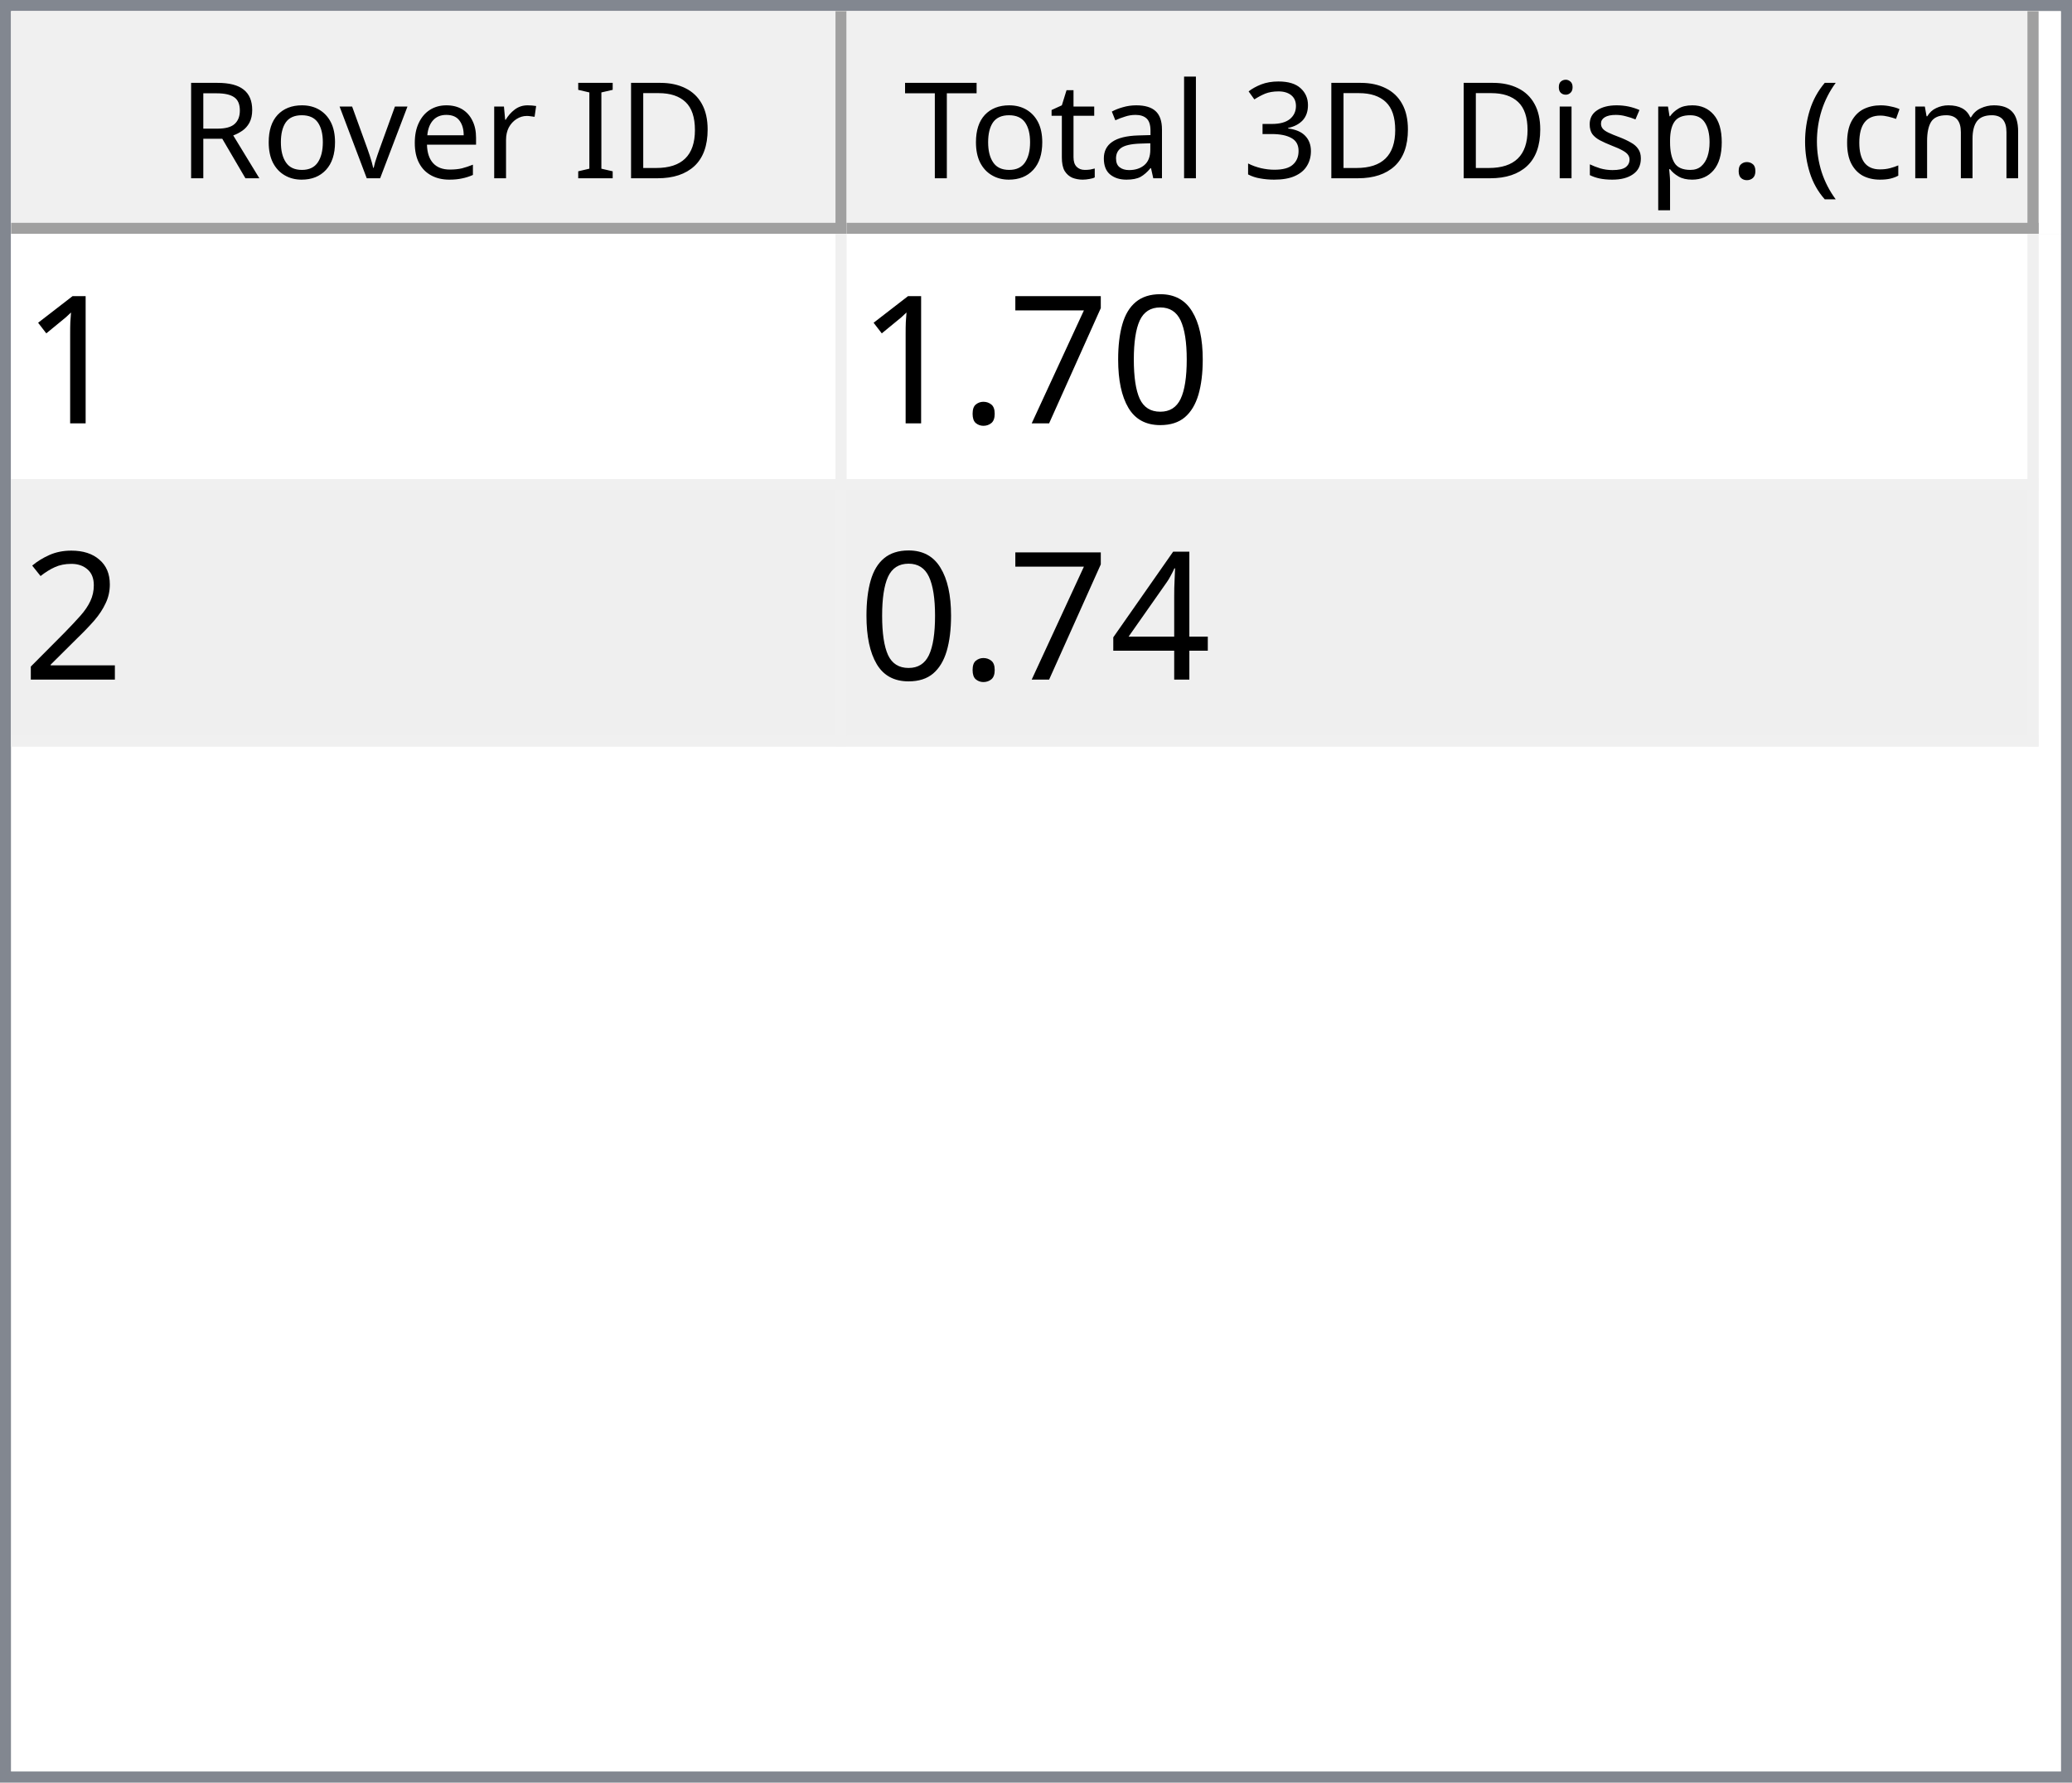
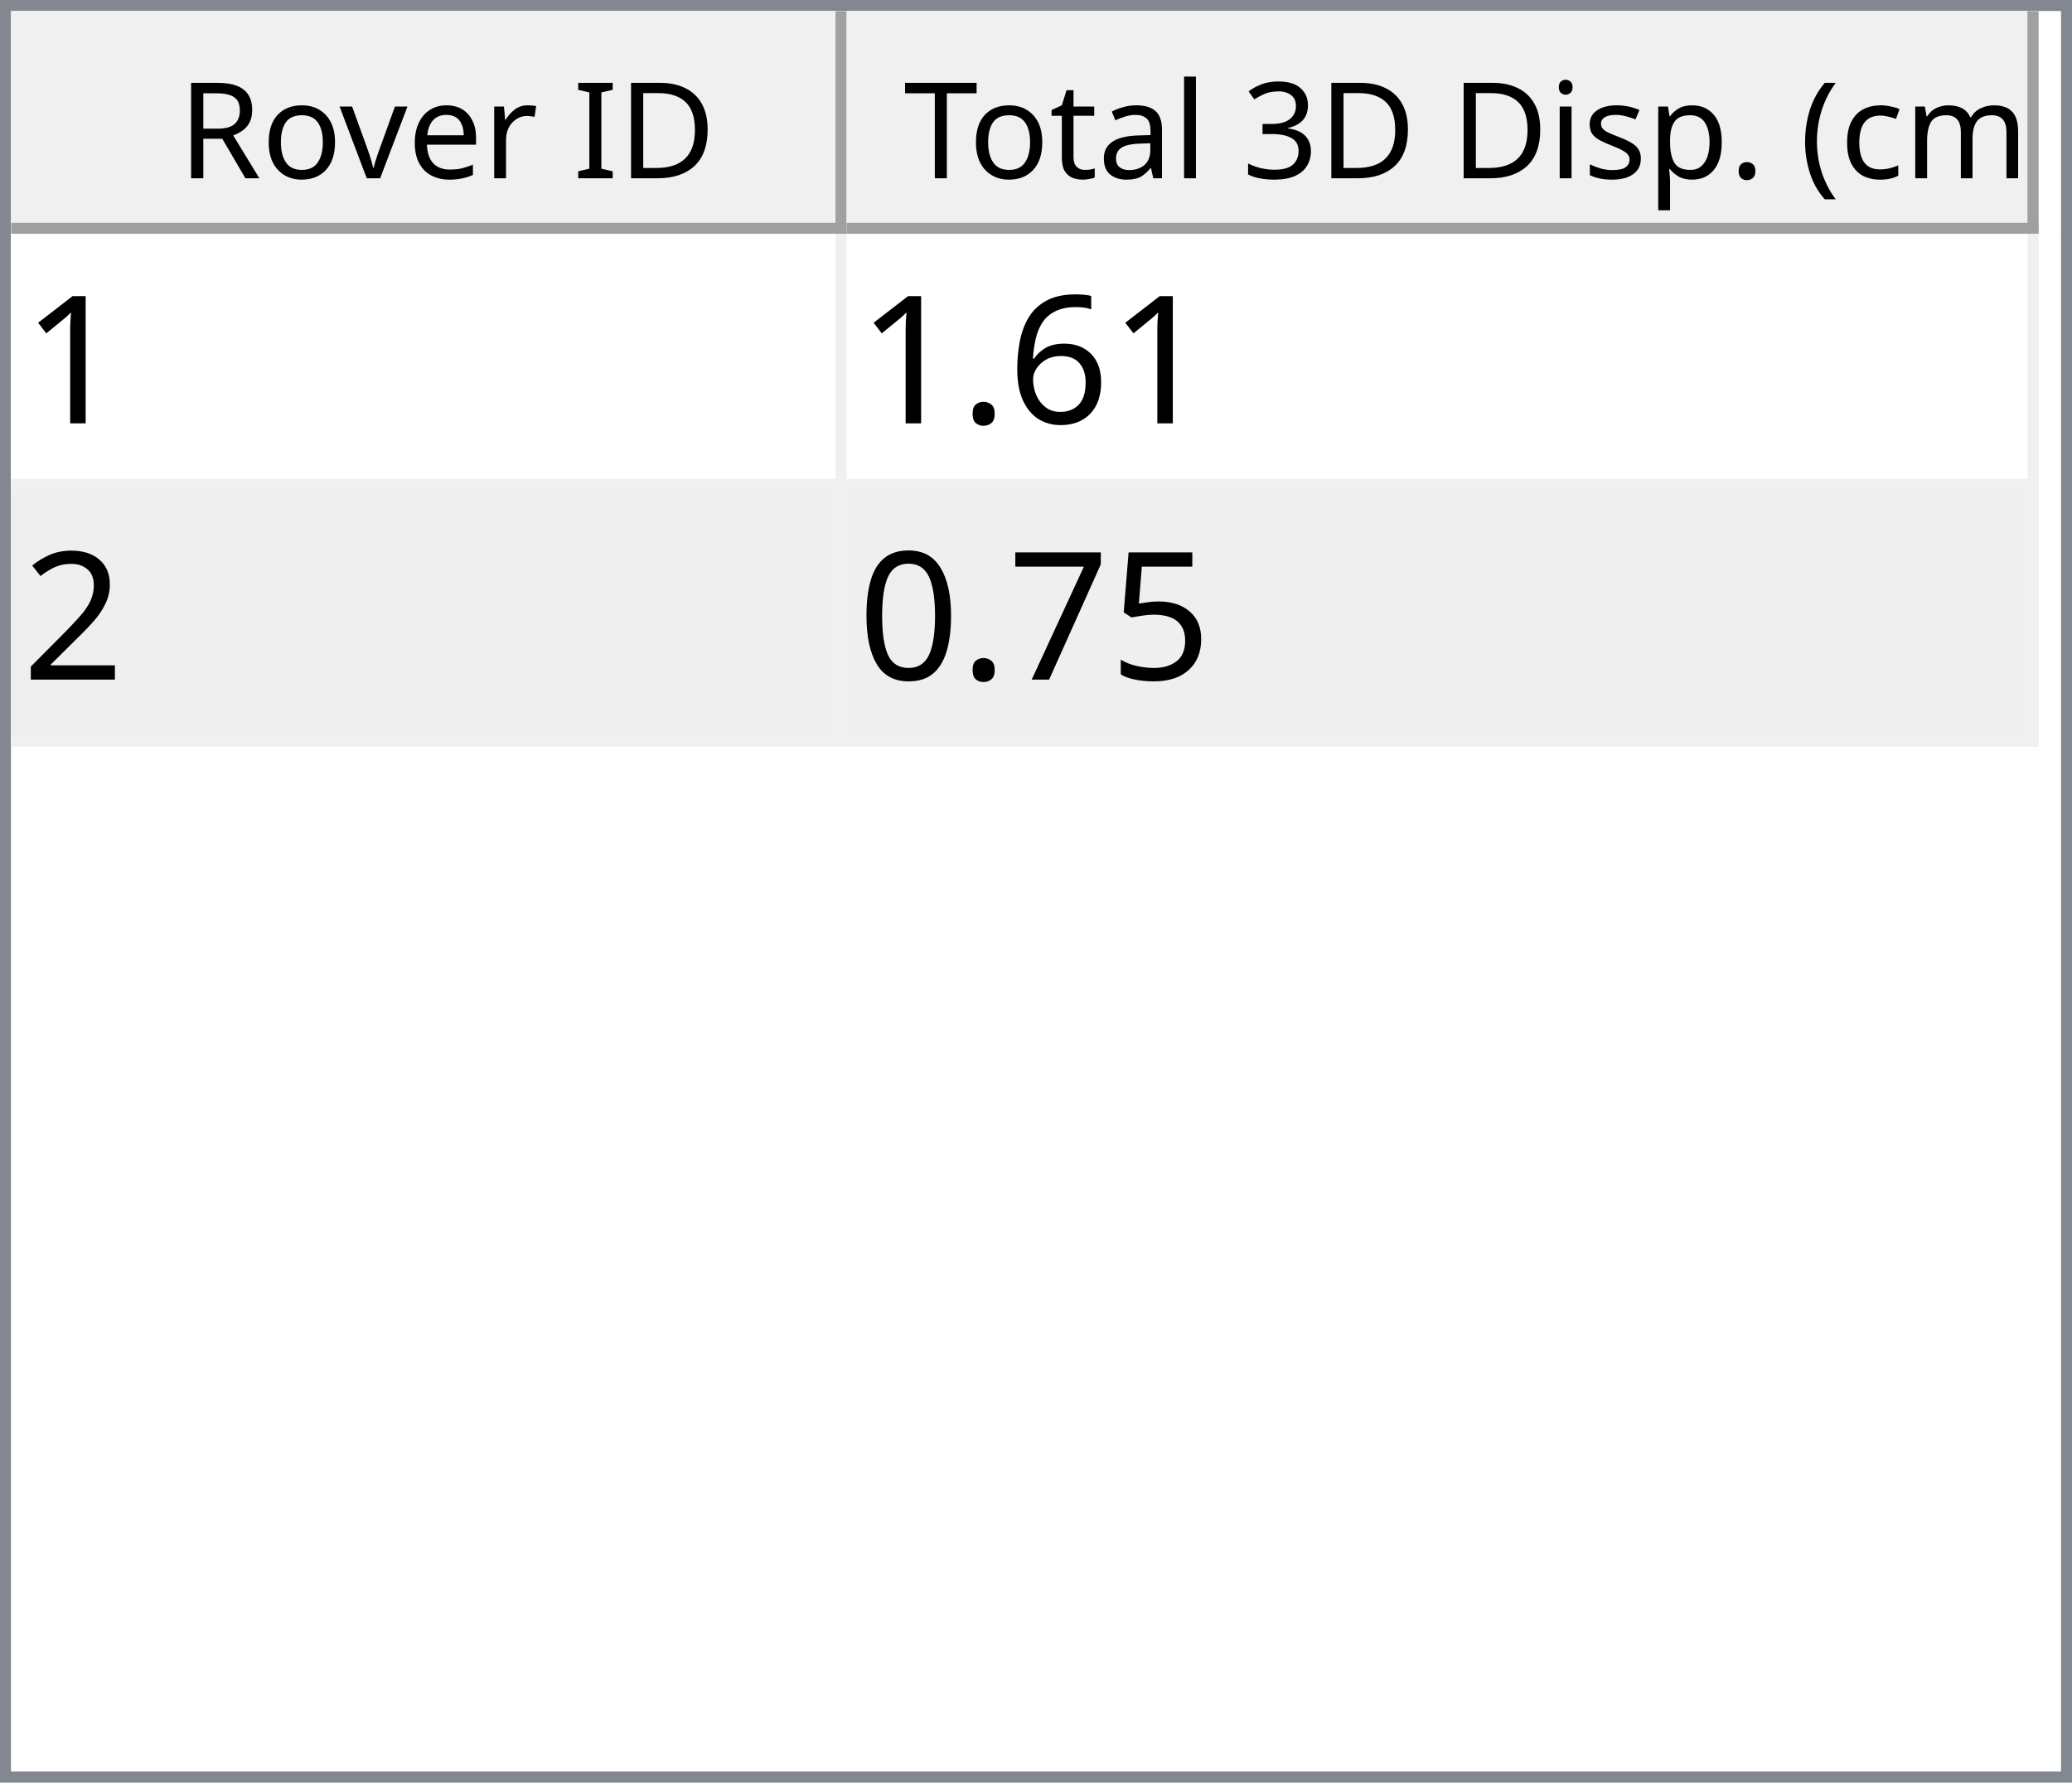
<svg xmlns="http://www.w3.org/2000/svg" style="fill-opacity:1; color-rendering:auto; color-interpolation:auto; text-rendering:auto; stroke:black; stroke-linecap:square; stroke-miterlimit:10; shape-rendering:auto; stroke-opacity:1; fill:black; stroke-dasharray:none; font-weight:normal; stroke-width:1; font-family:'Dialog'; font-style:normal; stroke-linejoin:miter; font-size:12px; stroke-dashoffset:0; image-rendering:auto;" width="186" height="160">
  <defs id="genericDefs" />
  <g>
    <defs id="defs1">
      <clipPath clipPathUnits="userSpaceOnUse" id="clipPath1">
        <path d="M0 0 L186 0 L186 160 L0 160 L0 0 Z" />
      </clipPath>
      <clipPath clipPathUnits="userSpaceOnUse" id="clipPath2">
        <path d="M0 0 L0 160 L186 160 L186 0 Z" />
      </clipPath>
      <clipPath clipPathUnits="userSpaceOnUse" id="clipPath3">
        <path d="M0 0 L0 20 L184 20 L184 0 Z" />
      </clipPath>
      <clipPath clipPathUnits="userSpaceOnUse" id="clipPath4">
        <path d="M0 0 L0 20 L75 20 L75 0 Z" />
      </clipPath>
      <clipPath clipPathUnits="userSpaceOnUse" id="clipPath5">
        <path d="M1 1 L1 19 L74 19 L74 1 Z" />
      </clipPath>
      <clipPath clipPathUnits="userSpaceOnUse" id="clipPath6">
        <path d="M0 0 L0 18 L73 18 L73 0 Z" />
      </clipPath>
      <clipPath clipPathUnits="userSpaceOnUse" id="clipPath7">
        <path d="M-0.5 -0.5 L-0.5 19.5 L74.5 19.5 L74.5 -0.5 Z" />
      </clipPath>
      <clipPath clipPathUnits="userSpaceOnUse" id="clipPath8">
        <path d="M0 0 L0 20 L107 20 L107 0 Z" />
      </clipPath>
      <clipPath clipPathUnits="userSpaceOnUse" id="clipPath9">
        <path d="M1 1 L1 19 L106 19 L106 1 Z" />
      </clipPath>
      <clipPath clipPathUnits="userSpaceOnUse" id="clipPath10">
        <path d="M0 0 L0 18 L105 18 L105 0 Z" />
      </clipPath>
      <clipPath clipPathUnits="userSpaceOnUse" id="clipPath11">
        <path d="M-0.5 -0.5 L-0.5 19.5 L106.5 19.5 L106.5 -0.5 Z" />
      </clipPath>
      <clipPath clipPathUnits="userSpaceOnUse" id="clipPath12">
        <path d="M0 0 L0 138 L184 138 L184 0 Z" />
      </clipPath>
      <clipPath clipPathUnits="userSpaceOnUse" id="clipPath13">
        <path d="M0 0 L0 46 L182 46 L182 0 Z" />
      </clipPath>
      <clipPath clipPathUnits="userSpaceOnUse" id="clipPath14">
        <path d="M-0.5 -0.5 L-0.5 45.5 L181.5 45.5 L181.5 -0.5 Z" />
      </clipPath>
      <clipPath clipPathUnits="userSpaceOnUse" id="clipPath15">
        <path d="M0 0 L0 22 L74 22 L74 0 Z" />
      </clipPath>
      <clipPath clipPathUnits="userSpaceOnUse" id="clipPath16">
        <path d="M0 0 L0 22 L106 22 L106 0 Z" />
      </clipPath>
      <font horiz-adv-x="64.551" id="font1">
        <font-face ascent="107.91" descent="25.098" units-per-em="100" style="font-style:normal; font-family:Segoe UI; font-weight:normal;" />
        <missing-glyph horiz-adv-x="64.551" d="M8.109 0 L8.109 68.266 L56.453 68.266 L56.453 0 L8.109 0 ZM15.328 7.234 L49.219 7.234 L49.219 61.031 L15.328 61.031 L15.328 7.234 Z" />
        <glyph unicode="D" horiz-adv-x="70.117" d="M9.188 0 L9.188 70.016 L28.516 70.016 Q65.531 70.016 65.531 35.891 Q65.531 19.672 55.25 9.836 Q44.969 0 27.734 0 L9.188 0 ZM17.391 62.594 L17.391 7.422 L27.828 7.422 Q41.609 7.422 49.273 14.797 Q56.938 22.172 56.938 35.688 Q56.938 62.594 28.328 62.594 L17.391 62.594 Z" />
        <glyph unicode="I" horiz-adv-x="26.611" d="M17.391 0 L9.188 0 L9.188 70.016 L17.391 70.016 L17.391 0 Z" />
        <glyph unicode=" " horiz-adv-x="27.393" d="" />
        <glyph unicode="r" horiz-adv-x="34.766" d="M34.188 41.891 Q32.078 43.5 28.125 43.5 Q23 43.5 19.555 38.672 Q16.109 33.844 16.109 25.484 L16.109 0 L8.109 0 L8.109 50 L16.109 50 L16.109 39.703 L16.312 39.703 Q18.016 44.969 21.531 47.922 Q25.047 50.875 29.391 50.875 Q32.516 50.875 34.188 50.203 L34.188 41.891 Z" />
        <glyph unicode="e" horiz-adv-x="52.295" d="M48.297 23 L12.984 23 Q13.188 14.656 17.484 10.109 Q21.781 5.562 29.297 5.562 Q37.75 5.562 44.828 11.141 L44.828 3.609 Q38.234 -1.172 27.391 -1.172 Q16.797 -1.172 10.742 5.641 Q4.688 12.453 4.688 24.812 Q4.688 36.469 11.305 43.82 Q17.922 51.172 27.734 51.172 Q37.547 51.172 42.922 44.828 Q48.297 38.484 48.297 27.203 L48.297 23 ZM40.094 29.781 Q40.047 36.719 36.75 40.578 Q33.453 44.438 27.594 44.438 Q21.922 44.438 17.969 40.383 Q14.016 36.328 13.094 29.781 L40.094 29.781 Z" />
        <glyph unicode="v" horiz-adv-x="47.9" d="M47.406 50 L27.484 0 L19.625 0 L0.688 50 L9.469 50 L22.172 13.672 Q23.578 9.672 23.922 6.688 L24.125 6.688 Q24.609 10.453 25.688 13.484 L38.969 50 L47.406 50 Z" />
        <glyph unicode="o" horiz-adv-x="58.594" d="M29 -1.172 Q17.922 -1.172 11.305 5.836 Q4.688 12.844 4.688 24.422 Q4.688 37.016 11.57 44.094 Q18.453 51.172 30.172 51.172 Q41.359 51.172 47.633 44.289 Q53.906 37.406 53.906 25.203 Q53.906 13.234 47.141 6.031 Q40.375 -1.172 29 -1.172 ZM29.594 44.438 Q21.875 44.438 17.383 39.188 Q12.891 33.938 12.891 24.703 Q12.891 15.828 17.43 10.695 Q21.969 5.562 29.594 5.562 Q37.359 5.562 41.531 10.594 Q45.703 15.625 45.703 24.906 Q45.703 34.281 41.531 39.359 Q37.359 44.438 29.594 44.438 Z" />
        <glyph unicode="R" horiz-adv-x="59.814" d="M59.375 0 L49.609 0 L37.891 19.625 Q36.281 22.359 34.766 24.289 Q33.25 26.219 31.664 27.438 Q30.078 28.656 28.25 29.219 Q26.422 29.781 24.125 29.781 L17.391 29.781 L17.391 0 L9.188 0 L9.188 70.016 L30.078 70.016 Q34.672 70.016 38.555 68.867 Q42.438 67.719 45.289 65.375 Q48.141 63.031 49.758 59.547 Q51.375 56.062 51.375 51.375 Q51.375 47.703 50.273 44.656 Q49.172 41.609 47.148 39.211 Q45.125 36.812 42.266 35.133 Q39.406 33.453 35.844 32.516 L35.844 32.328 Q37.594 31.547 38.891 30.547 Q40.188 29.547 41.359 28.18 Q42.531 26.812 43.68 25.078 Q44.828 23.344 46.234 21.047 L59.375 0 ZM17.391 62.594 L17.391 37.203 L28.516 37.203 Q31.594 37.203 34.203 38.133 Q36.812 39.062 38.719 40.797 Q40.625 42.531 41.703 45.047 Q42.781 47.562 42.781 50.688 Q42.781 56.297 39.141 59.445 Q35.5 62.594 28.609 62.594 L17.391 62.594 Z" />
        <glyph unicode=")" horiz-adv-x="30.176" d="M8.297 -15.922 L1.172 -15.922 Q16.406 2.344 16.406 26.812 Q16.406 51.469 1.078 70.016 L8.297 70.016 Q23.531 52.156 23.531 26.703 Q23.531 1.375 8.297 -15.922 Z" />
        <glyph unicode="m" horiz-adv-x="86.133" d="M79.109 0 L71.094 0 L71.094 28.719 Q71.094 37.016 68.531 40.727 Q65.969 44.438 59.906 44.438 Q54.781 44.438 51.195 39.75 Q47.609 35.062 47.609 28.516 L47.609 0 L39.594 0 L39.594 29.688 Q39.594 44.438 28.219 44.438 Q22.953 44.438 19.531 40.016 Q16.109 35.594 16.109 28.516 L16.109 0 L8.109 0 L8.109 50 L16.109 50 L16.109 42.094 L16.312 42.094 Q21.625 51.172 31.844 51.172 Q36.969 51.172 40.773 48.312 Q44.578 45.453 46 40.828 Q51.562 51.172 62.594 51.172 Q79.109 51.172 79.109 30.812 L79.109 0 Z" />
        <glyph unicode="c" horiz-adv-x="46.191" d="M42.188 2.297 Q36.422 -1.172 28.516 -1.172 Q17.828 -1.172 11.258 5.789 Q4.688 12.75 4.688 23.828 Q4.688 36.188 11.766 43.68 Q18.844 51.172 30.672 51.172 Q37.25 51.172 42.281 48.734 L42.281 40.531 Q36.719 44.438 30.375 44.438 Q22.703 44.438 17.797 38.945 Q12.891 33.453 12.891 24.516 Q12.891 15.719 17.508 10.641 Q22.125 5.562 29.891 5.562 Q36.422 5.562 42.188 9.906 L42.188 2.297 Z" />
        <glyph unicode="(" horiz-adv-x="30.176" d="M29.109 -15.922 L21.969 -15.922 Q6.844 1.375 6.844 26.703 Q6.844 52.156 21.969 70.016 L29.203 70.016 Q13.875 51.469 13.875 26.812 Q13.875 2.344 29.109 -15.922 Z" />
        <glyph unicode="." horiz-adv-x="21.68" d="M10.891 -1.078 Q8.641 -1.078 7.055 0.539 Q5.469 2.156 5.469 4.391 Q5.469 6.641 7.055 8.273 Q8.641 9.906 10.891 9.906 Q13.188 9.906 14.797 8.273 Q16.406 6.641 16.406 4.391 Q16.406 2.156 14.797 0.539 Q13.188 -1.078 10.891 -1.078 Z" />
        <glyph unicode="p" horiz-adv-x="58.789" d="M16.312 7.234 L16.109 7.234 L16.109 -23 L8.109 -23 L8.109 50 L16.109 50 L16.109 41.219 L16.312 41.219 Q22.219 51.172 33.594 51.172 Q43.266 51.172 48.688 44.461 Q54.109 37.75 54.109 26.469 Q54.109 13.922 48 6.375 Q41.891 -1.172 31.297 -1.172 Q21.578 -1.172 16.312 7.234 ZM16.109 27.391 L16.109 20.406 Q16.109 14.203 20.141 9.883 Q24.172 5.562 30.375 5.562 Q37.641 5.562 41.773 11.133 Q45.906 16.703 45.906 26.609 Q45.906 34.969 42.047 39.703 Q38.188 44.438 31.594 44.438 Q24.609 44.438 20.359 39.578 Q16.109 34.719 16.109 27.391 Z" />
        <glyph unicode="s" horiz-adv-x="42.432" d="M5.078 1.812 L5.078 10.406 Q11.625 5.562 19.484 5.562 Q30.031 5.562 30.031 12.594 Q30.031 14.594 29.125 15.992 Q28.219 17.391 26.68 18.461 Q25.141 19.531 23.07 20.383 Q21 21.234 18.609 22.172 Q15.281 23.484 12.766 24.828 Q10.25 26.172 8.57 27.859 Q6.891 29.547 6.031 31.695 Q5.172 33.844 5.172 36.719 Q5.172 40.234 6.789 42.945 Q8.406 45.656 11.086 47.484 Q13.766 49.312 17.211 50.242 Q20.656 51.172 24.312 51.172 Q30.812 51.172 35.938 48.922 L35.938 40.828 Q30.422 44.438 23.25 44.438 Q21 44.438 19.195 43.922 Q17.391 43.406 16.094 42.477 Q14.797 41.547 14.086 40.258 Q13.375 38.969 13.375 37.406 Q13.375 35.453 14.086 34.133 Q14.797 32.812 16.164 31.789 Q17.531 30.766 19.484 29.938 Q21.438 29.109 23.922 28.125 Q27.25 26.859 29.883 25.516 Q32.516 24.172 34.375 22.484 Q36.234 20.797 37.234 18.602 Q38.234 16.406 38.234 13.375 Q38.234 9.672 36.602 6.938 Q34.969 4.203 32.234 2.398 Q29.5 0.594 25.93 -0.289 Q22.359 -1.172 18.453 -1.172 Q10.75 -1.172 5.078 1.812 Z" />
        <glyph unicode="i" horiz-adv-x="24.219" d="M12.203 62.703 Q10.062 62.703 8.547 64.164 Q7.031 65.625 7.031 67.875 Q7.031 70.125 8.547 71.609 Q10.062 73.094 12.203 73.094 Q14.406 73.094 15.945 71.609 Q17.484 70.125 17.484 67.875 Q17.484 65.719 15.945 64.211 Q14.406 62.703 12.203 62.703 ZM16.109 0 L8.109 0 L8.109 50 L16.109 50 L16.109 0 Z" />
        <glyph unicode="3" horiz-adv-x="53.906" d="M46.531 19.828 Q46.531 15.094 44.75 11.211 Q42.969 7.328 39.719 4.57 Q36.469 1.812 31.93 0.297 Q27.391 -1.219 21.922 -1.219 Q11.922 -1.219 6 2.594 L6 11.188 Q13.094 5.609 22.219 5.609 Q25.875 5.609 28.828 6.539 Q31.781 7.469 33.906 9.227 Q36.031 10.984 37.18 13.477 Q38.328 15.969 38.328 19.094 Q38.328 32.812 18.797 32.812 L12.984 32.812 L12.984 39.594 L18.5 39.594 Q35.797 39.594 35.797 52.484 Q35.797 64.406 22.609 64.406 Q15.188 64.406 8.688 59.422 L8.688 67.188 Q15.375 71.188 24.609 71.188 Q29 71.188 32.57 69.969 Q36.141 68.75 38.68 66.555 Q41.219 64.359 42.609 61.281 Q44 58.203 44 54.5 Q44 40.672 30.031 36.719 L30.031 36.531 Q33.594 36.141 36.625 34.797 Q39.656 33.453 41.852 31.305 Q44.047 29.156 45.289 26.25 Q46.531 23.344 46.531 19.828 Z" />
        <glyph unicode="l" horiz-adv-x="24.219" d="M16.109 0 L8.109 0 L8.109 74.031 L16.109 74.031 L16.109 0 Z" />
        <glyph unicode="a" horiz-adv-x="50.879" d="M43.891 0 L35.891 0 L35.891 7.812 L35.688 7.812 Q30.469 -1.172 20.312 -1.172 Q12.844 -1.172 8.617 2.781 Q4.391 6.734 4.391 13.281 Q4.391 27.297 20.906 29.594 L35.891 31.688 Q35.891 44.438 25.594 44.438 Q16.547 44.438 9.281 38.281 L9.281 46.484 Q16.656 51.172 26.266 51.172 Q43.891 51.172 43.891 32.516 L43.891 0 ZM35.891 25.297 L23.828 23.641 Q18.266 22.859 15.43 20.875 Q12.594 18.891 12.594 13.875 Q12.594 10.203 15.211 7.883 Q17.828 5.562 22.172 5.562 Q28.125 5.562 32.008 9.742 Q35.891 13.922 35.891 20.312 L35.891 25.297 Z" />
        <glyph unicode="t" horiz-adv-x="33.887" d="M31.297 0.484 Q28.469 -1.078 23.828 -1.078 Q10.688 -1.078 10.688 13.578 L10.688 43.172 L2.094 43.172 L2.094 50 L10.688 50 L10.688 62.203 L18.703 64.797 L18.703 50 L31.297 50 L31.297 43.172 L18.703 43.172 L18.703 14.984 Q18.703 9.969 20.414 7.82 Q22.125 5.672 26.078 5.672 Q29.109 5.672 31.297 7.328 L31.297 0.484 Z" />
        <glyph unicode="T" horiz-adv-x="52.393" d="M50.594 62.594 L30.375 62.594 L30.375 0 L22.172 0 L22.172 62.594 L2 62.594 L2 70.016 L50.594 70.016 L50.594 62.594 Z" />
      </font>
      <font horiz-adv-x="75.0" id="font2">
        <font-face ascent="100.537" descent="21.973" units-per-em="100" style="font-style:normal; font-family:sans-serif; font-weight:normal;" />
        <missing-glyph horiz-adv-x="75.0" d="M12.5 0 L12.5 62.5 L62.5 62.5 L62.5 0 L12.5 0 ZM14.062 1.562 L60.938 1.562 L60.938 60.938 L14.062 60.938 L14.062 1.562 Z" />
        <glyph unicode="1" horiz-adv-x="55.615" d="M37.25 0 L28.469 0 L28.469 56 Q25.297 52.984 20.141 49.953 Q14.984 46.922 10.891 45.406 L10.891 53.906 Q18.266 57.375 23.781 62.305 Q29.297 67.234 31.594 71.875 L37.25 71.875 L37.25 0 Z" />
-         <glyph unicode="0" horiz-adv-x="55.615" d="M4.156 35.297 Q4.156 48 6.766 55.742 Q9.375 63.484 14.523 67.68 Q19.672 71.875 27.484 71.875 Q33.25 71.875 37.594 69.555 Q41.938 67.234 44.773 62.867 Q47.609 58.5 49.219 52.227 Q50.828 45.953 50.828 35.297 Q50.828 22.703 48.242 14.969 Q45.656 7.234 40.508 3.008 Q35.359 -1.219 27.484 -1.219 Q17.141 -1.219 11.234 6.203 Q4.156 15.141 4.156 35.297 ZM13.188 35.297 Q13.188 17.672 17.312 11.836 Q21.438 6 27.484 6 Q33.547 6 37.672 11.859 Q41.797 17.719 41.797 35.297 Q41.797 52.984 37.672 58.789 Q33.547 64.594 27.391 64.594 Q21.344 64.594 17.719 59.469 Q13.188 52.938 13.188 35.297 Z" />
-         <glyph unicode="7" horiz-adv-x="55.615" d="M4.734 62.203 L4.734 70.656 L51.078 70.656 L51.078 63.812 Q44.234 56.547 37.523 44.484 Q30.812 32.422 27.156 19.672 Q24.516 10.688 23.781 0 L14.75 0 Q14.891 8.453 18.062 20.414 Q21.234 32.375 27.172 43.484 Q33.109 54.594 39.797 62.203 L4.734 62.203 Z" />
+         <glyph unicode="6" horiz-adv-x="55.615" d="M49.75 54.047 L41.016 53.375 Q39.844 58.547 37.703 60.891 Q34.125 64.656 28.906 64.656 Q24.703 64.656 21.531 62.312 Q17.391 59.281 14.992 53.469 Q12.594 47.656 12.5 36.922 Q15.672 41.75 20.266 44.094 Q24.859 46.438 29.891 46.438 Q38.672 46.438 44.852 39.969 Q51.031 33.5 51.031 23.25 Q51.031 16.5 48.125 10.719 Q45.219 4.938 40.141 1.859 Q35.062 -1.219 28.609 -1.219 Q17.625 -1.219 10.695 6.859 Q3.766 14.938 3.766 33.5 Q3.766 54.25 11.422 63.672 Q18.109 71.875 29.438 71.875 Q37.891 71.875 43.289 67.141 Q48.688 62.406 49.75 54.047 ZM13.875 23.188 Q13.875 18.656 15.797 14.508 Q17.719 10.359 21.188 8.18 Q24.656 6 28.469 6 Q34.031 6 38.039 10.492 Q42.047 14.984 42.047 22.703 Q42.047 30.125 38.086 34.398 Q34.125 38.672 28.125 38.672 Q22.172 38.672 18.023 34.398 Q13.875 30.125 13.875 23.188 Z" />
        <glyph unicode="." horiz-adv-x="27.783" d="M9.078 0 L9.078 10.016 L19.094 10.016 L19.094 0 L9.078 0 Z" />
        <glyph unicode="2" horiz-adv-x="55.615" d="M50.344 8.453 L50.344 0 L3.031 0 Q2.938 3.172 4.047 6.109 Q5.859 10.938 9.836 15.625 Q13.812 20.312 21.344 26.469 Q33.016 36.031 37.117 41.625 Q41.219 47.219 41.219 52.203 Q41.219 57.422 37.477 61.008 Q33.734 64.594 27.734 64.594 Q21.391 64.594 17.578 60.789 Q13.766 56.984 13.719 50.25 L4.688 51.172 Q5.609 61.281 11.664 66.578 Q17.719 71.875 27.938 71.875 Q38.234 71.875 44.242 66.164 Q50.25 60.453 50.25 52 Q50.25 47.703 48.492 43.555 Q46.734 39.406 42.656 34.812 Q38.578 30.219 29.109 22.219 Q21.188 15.578 18.945 13.211 Q16.703 10.844 15.234 8.453 L50.344 8.453 Z" />
-         <glyph unicode="4" horiz-adv-x="55.615" d="M32.328 0 L32.328 17.141 L1.266 17.141 L1.266 25.203 L33.938 71.578 L41.109 71.578 L41.109 25.203 L50.781 25.203 L50.781 17.141 L41.109 17.141 L41.109 0 L32.328 0 ZM32.328 25.203 L32.328 57.469 L9.906 25.203 L32.328 25.203 Z" />
+         <glyph unicode="5" horiz-adv-x="55.615" d="M4.156 18.75 L13.375 19.531 Q14.406 12.797 18.141 9.398 Q21.875 6 27.156 6 Q33.5 6 37.891 10.789 Q42.281 15.578 42.281 23.484 Q42.281 31 38.062 35.352 Q33.844 39.703 27 39.703 Q22.75 39.703 19.336 37.773 Q15.922 35.844 13.969 32.766 L5.719 33.844 L12.641 70.609 L48.25 70.609 L48.25 62.203 L19.672 62.203 L15.828 42.969 Q22.266 47.469 29.344 47.469 Q38.719 47.469 45.164 40.969 Q51.609 34.469 51.609 24.266 Q51.609 14.547 45.953 7.469 Q39.062 -1.219 27.156 -1.219 Q17.391 -1.219 11.211 4.25 Q5.031 9.719 4.156 18.75 Z" />
+         <glyph unicode="7" horiz-adv-x="55.615" d="M4.734 62.203 L4.734 70.656 L51.078 70.656 L51.078 63.812 Q44.234 56.547 37.523 44.484 Q30.812 32.422 27.156 19.672 Q24.516 10.688 23.781 0 L14.75 0 Q14.891 8.453 18.062 20.414 Q21.234 32.375 27.172 43.484 Q33.109 54.594 39.797 62.203 L4.734 62.203 Z" />
+         <glyph unicode="0" horiz-adv-x="55.615" d="M4.156 35.297 Q4.156 48 6.766 55.742 Q9.375 63.484 14.523 67.68 Q19.672 71.875 27.484 71.875 Q33.25 71.875 37.594 69.555 Q41.938 67.234 44.773 62.867 Q47.609 58.5 49.219 52.227 Q50.828 45.953 50.828 35.297 Q50.828 22.703 48.242 14.969 Q45.656 7.234 40.508 3.008 Q35.359 -1.219 27.484 -1.219 Q17.141 -1.219 11.234 6.203 Q4.156 15.141 4.156 35.297 ZM13.188 35.297 Q13.188 17.672 17.312 11.836 Q21.438 6 27.484 6 Q33.547 6 37.672 11.859 Q41.797 17.719 41.797 35.297 Q41.797 52.984 37.672 58.789 Q33.547 64.594 27.391 64.594 Q21.344 64.594 17.719 59.469 Q13.188 52.938 13.188 35.297 Z" />
      </font>
    </defs>
    <g style="fill:white; stroke:white;">
      <rect x="0" y="0" width="186" style="clip-path:url(#clipPath1); stroke:none;" height="160" />
    </g>
    <g style="fill:white; text-rendering:optimizeSpeed; color-rendering:optimizeSpeed; image-rendering:optimizeSpeed; shape-rendering:crispEdges; stroke:white; color-interpolation:sRGB;">
      <rect x="0" width="186" height="160" y="0" style="stroke:none;" />
      <path style="stroke:none;" d="M0 160 L186 160 L186 0 L0 0 Z" />
    </g>
    <g style="fill:rgb(240,240,240); font-family:'Segoe UI'; stroke:rgb(240,240,240);">
      <rect x="0" y="0" width="186" style="clip-path:url(#clipPath2); stroke:none;" height="160" />
    </g>
    <g style="fill:rgb(130,135,144); font-family:'Segoe UI'; stroke:rgb(130,135,144);">
      <path d="M0 0 L186 0 L186 160 L0 160 L0 0 ZM1 1 L185 1 L185 159 L1 159 L1 1 Z" style="fill-rule:evenodd; clip-path:url(#clipPath2); stroke:none;" />
    </g>
    <g style="fill:white; font-family:'Segoe UI'; stroke:white;" transform="translate(1,1)">
      <rect x="0" y="0" width="184" style="clip-path:url(#clipPath3); stroke:none;" height="20" />
    </g>
    <g style="fill:rgb(240,240,240); font-family:'Segoe UI'; stroke:rgb(240,240,240);" transform="translate(1,1)">
      <rect x="0" y="0" width="75" style="clip-path:url(#clipPath4); stroke:none;" height="20" />
    </g>
    <g style="font-family:'Segoe UI';" transform="translate(2,2)">
      <text x="14" xml:space="preserve" y="14" style="clip-path:url(#clipPath6); stroke:none;">Rover ID</text>
    </g>
    <g style="fill:rgb(160,160,160); font-family:'Segoe UI'; stroke:rgb(160,160,160); stroke-linejoin:bevel;" transform="translate(1.5,1.5)">
      <line x1="74" x2="74" y1="0" style="fill:none; clip-path:url(#clipPath7);" y2="19" />
    </g>
    <g style="fill:rgb(160,160,160); font-family:'Segoe UI'; stroke:rgb(160,160,160); stroke-linejoin:bevel;" transform="matrix(1,0,0,1,1,1) translate(0.5,0.5)">
      <line x1="0" x2="74" y1="19" style="fill:none; clip-path:url(#clipPath7);" y2="19" />
    </g>
    <g style="fill:rgb(240,240,240); font-family:'Segoe UI'; stroke:rgb(240,240,240);" transform="translate(76,1)">
      <rect x="0" y="0" width="107" style="clip-path:url(#clipPath8); stroke:none;" height="20" />
    </g>
    <g style="font-family:'Segoe UI';" transform="translate(77,2)">
      <text x="1" xml:space="preserve" y="14" style="clip-path:url(#clipPath10); stroke:none;"> Total 3D Disp. (cm)</text>
    </g>
    <g style="fill:rgb(160,160,160); font-family:'Segoe UI'; stroke:rgb(160,160,160); stroke-linejoin:bevel;" transform="translate(76.5,1.5)">
      <line x1="106" x2="106" y1="0" style="fill:none; clip-path:url(#clipPath11);" y2="19" />
    </g>
    <g style="fill:rgb(160,160,160); font-family:'Segoe UI'; stroke:rgb(160,160,160); stroke-linejoin:bevel;" transform="matrix(1,0,0,1,76,1) translate(0.5,0.5)">
      <line x1="0" x2="106" y1="19" style="fill:none; clip-path:url(#clipPath11);" y2="19" />
    </g>
    <g style="fill:white; font-family:'Segoe UI'; stroke:white;" transform="translate(1,21)">
      <rect x="0" y="0" width="184" style="clip-path:url(#clipPath12); stroke:none;" height="138" />
    </g>
    <g style="fill:rgb(240,240,240); font-size:16px; font-family:sans-serif; stroke:rgb(240,240,240);" transform="translate(1,21)">
      <rect x="0" y="0" width="182" style="clip-path:url(#clipPath13); stroke:none;" height="46" />
      <line transform="translate(0.5,0.5)" x1="0" x2="181" y1="22" style="clip-path:url(#clipPath14); fill:none; stroke-linejoin:bevel;" y2="22" />
    </g>
    <g transform="matrix(1,0,0,1,1,21) translate(0.5,0.5)" style="fill:rgb(240,240,240); font-size:16px; font-family:sans-serif; stroke:rgb(240,240,240); stroke-linejoin:bevel;">
      <line x1="0" x2="181" y1="45" style="fill:none; clip-path:url(#clipPath14);" y2="45" />
    </g>
    <g transform="matrix(1,0,0,1,1,21) translate(0.5,0.5)" style="fill:rgb(240,240,240); font-size:16px; font-family:sans-serif; stroke:rgb(240,240,240); stroke-linejoin:bevel;">
      <line x1="74" x2="74" y1="0" style="fill:none; clip-path:url(#clipPath14);" y2="45" />
    </g>
    <g transform="matrix(1,0,0,1,1,21) translate(0.5,0.5)" style="fill:rgb(240,240,240); font-size:16px; font-family:sans-serif; stroke:rgb(240,240,240); stroke-linejoin:bevel;">
      <line x1="181" x2="181" y1="0" style="fill:none; clip-path:url(#clipPath14);" y2="45" />
    </g>
    <g style="fill:white; font-size:16px; font-family:sans-serif; stroke:white;" transform="matrix(1,0,0,1,1,21)">
      <rect x="0" y="0" width="74" style="clip-path:url(#clipPath15); stroke:none;" height="22" />
      <text x="1" y="17" style="fill:black; clip-path:url(#clipPath15); stroke:none;" xml:space="preserve">1</text>
    </g>
    <g style="fill:white; font-size:16px; font-family:sans-serif; stroke:white;" transform="matrix(1,0,0,1,1,21) translate(75,0)">
      <rect x="0" y="0" width="106" style="clip-path:url(#clipPath16); stroke:none;" height="22" />
-       <text x="1" y="17" style="fill:black; clip-path:url(#clipPath16); stroke:none;" xml:space="preserve">1.70</text>
+       <text x="1" y="17" style="fill:black; clip-path:url(#clipPath16); stroke:none;" xml:space="preserve">1.61</text>
    </g>
    <g style="fill:rgb(239,239,239); font-size:16px; font-family:sans-serif; stroke:rgb(239,239,239);" transform="matrix(1,0,0,1,1,21) translate(0,23)">
      <rect x="0" y="0" width="74" style="clip-path:url(#clipPath15); stroke:none;" height="22" />
      <text x="1" y="17" style="fill:black; clip-path:url(#clipPath15); stroke:none;" xml:space="preserve">2</text>
    </g>
    <g style="fill:rgb(239,239,239); font-size:16px; font-family:sans-serif; stroke:rgb(239,239,239);" transform="matrix(1,0,0,1,1,21) translate(75,23)">
      <rect x="0" y="0" width="106" style="clip-path:url(#clipPath16); stroke:none;" height="22" />
-       <text x="1" y="17" style="fill:black; clip-path:url(#clipPath16); stroke:none;" xml:space="preserve">0.74</text>
+       <text x="1" y="17" style="fill:black; clip-path:url(#clipPath16); stroke:none;" xml:space="preserve">0.75</text>
    </g>
  </g>
</svg>
